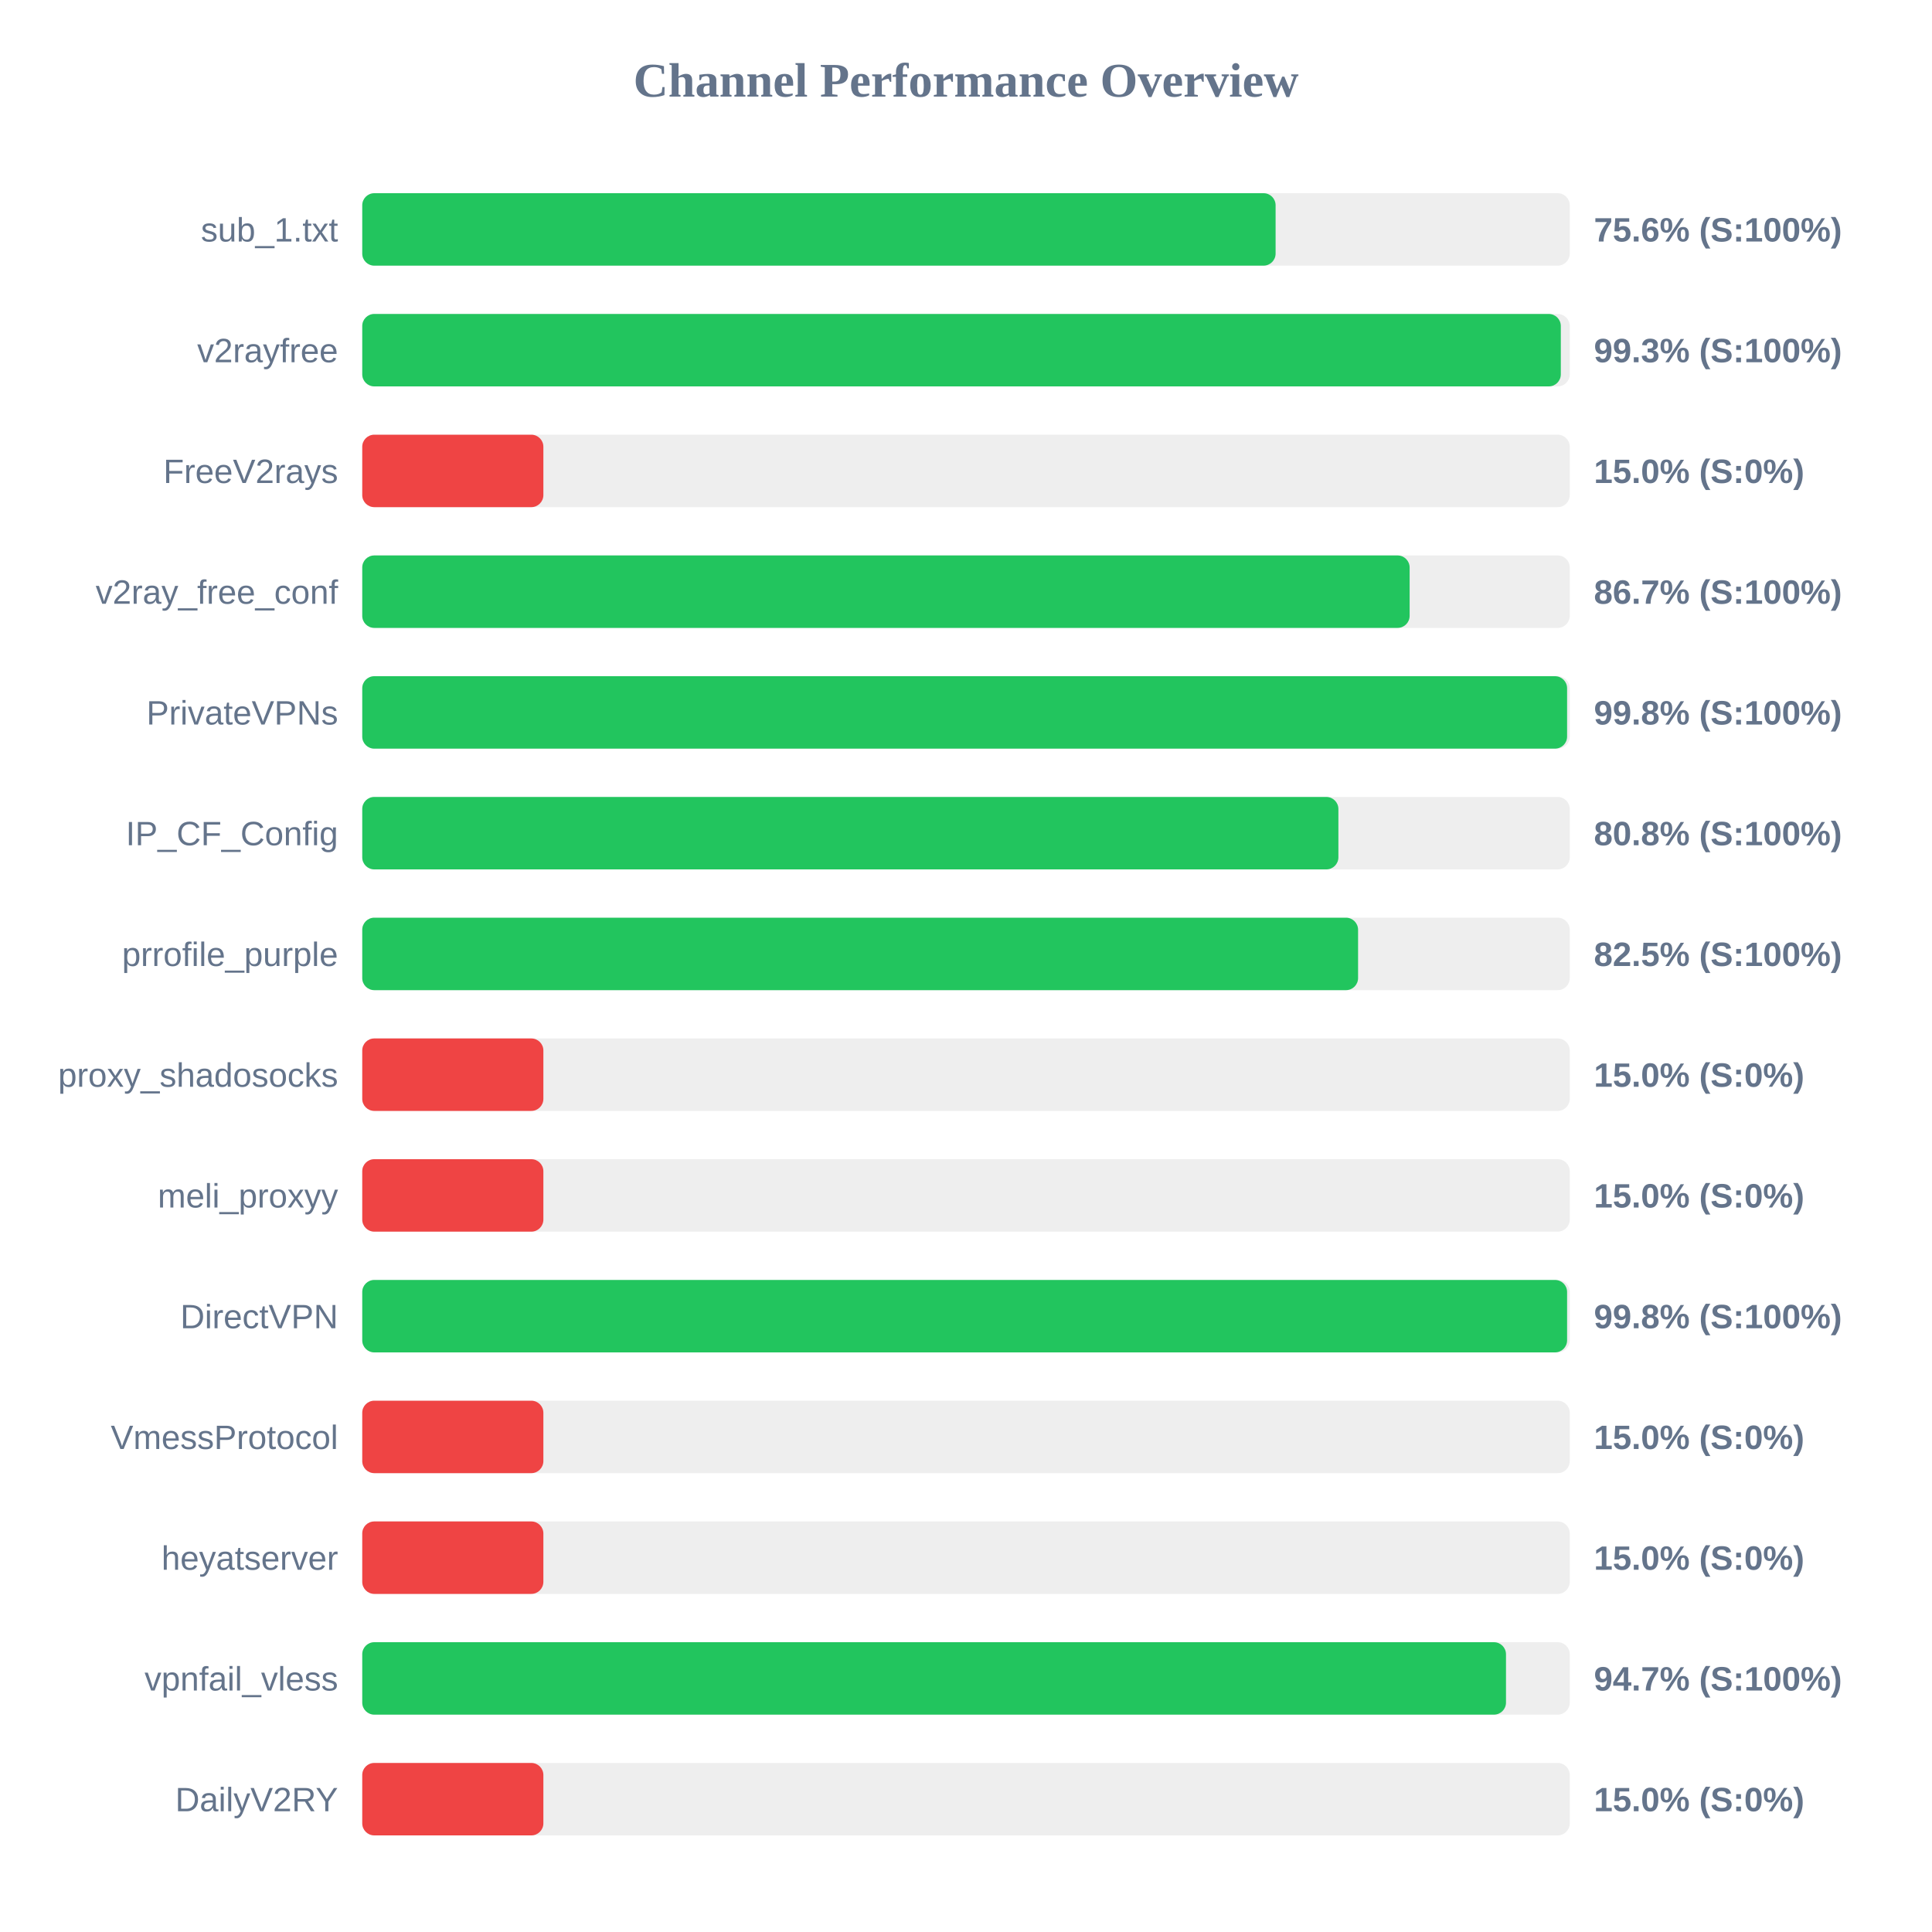
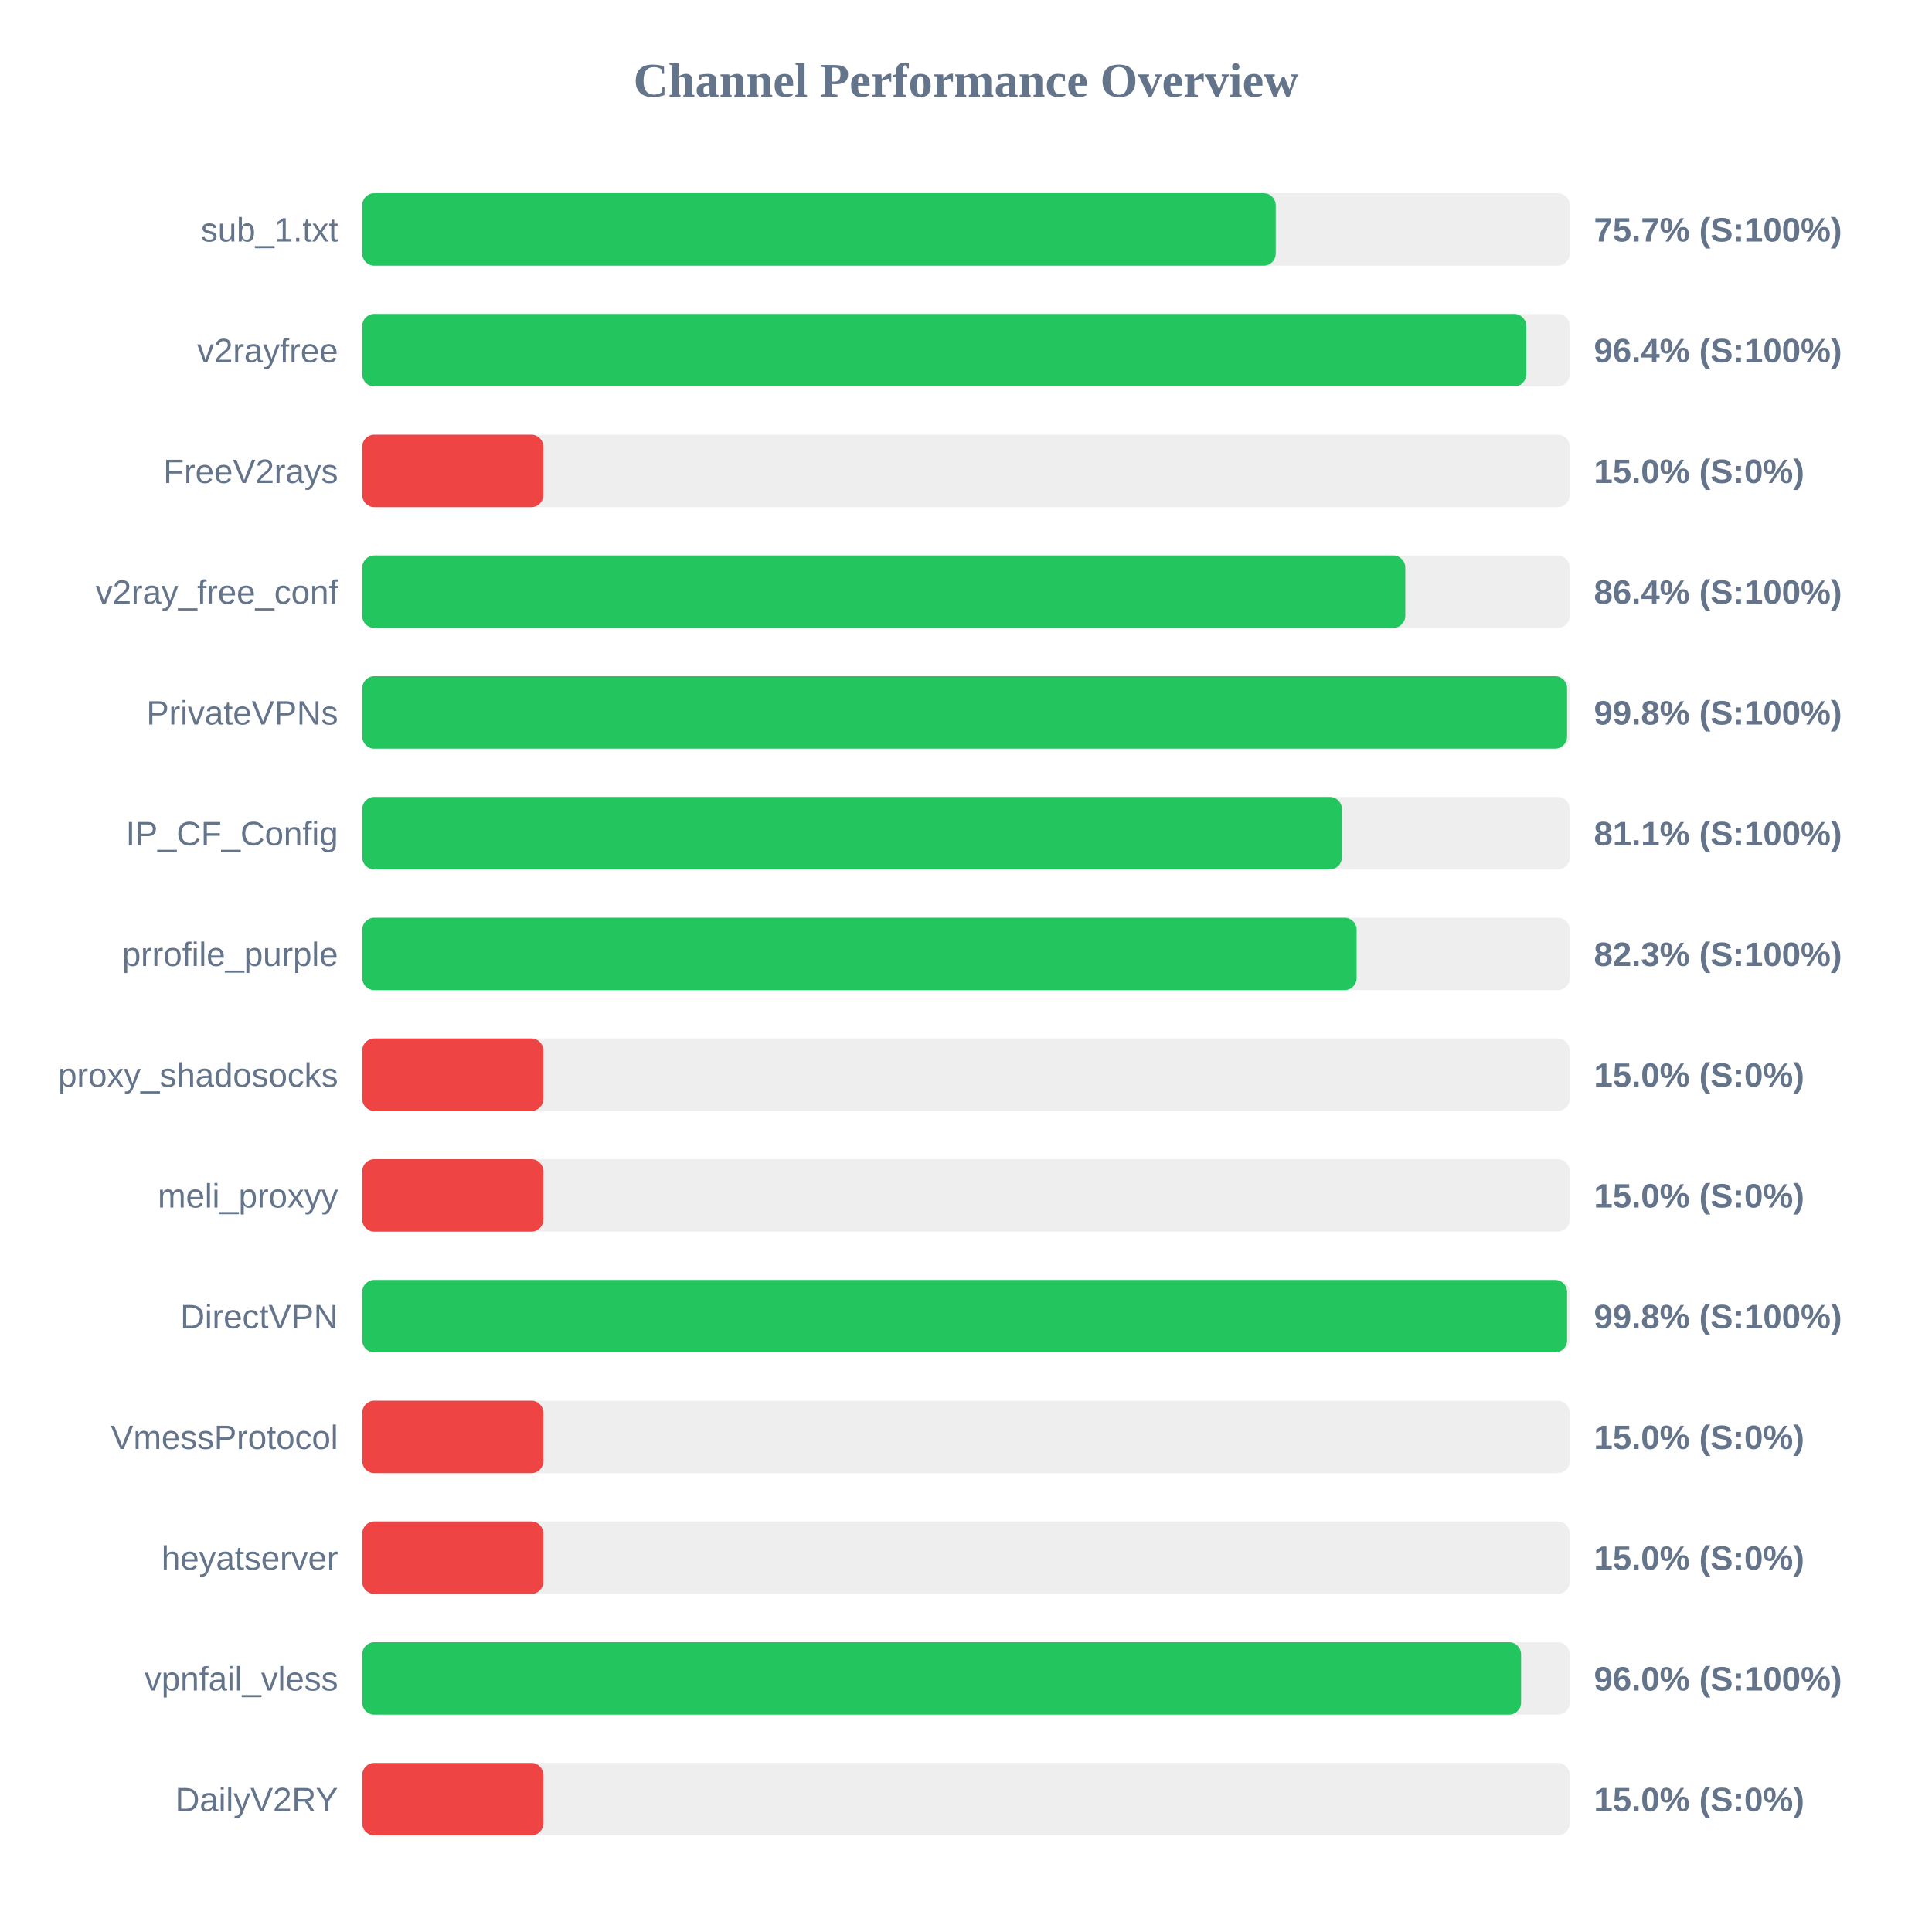
<svg xmlns="http://www.w3.org/2000/svg" width="800" height="800" version="1.1">
  <style>
        .row { font: 14px Arial; fill: #64748b; }
        .score { font: bold 14px Arial; fill: #64748b; }
    </style>
  <text x="400" y="40" text-anchor="middle" font-size="20px" font-weight="bold" fill="#64748b">Channel Performance Overview</text>
  <rect x="150" y="80" width="500" height="30" fill="#eee" rx="5" />
-   <rect x="150" y="80" width="378.2" height="30" fill="#22c55e" rx="5" />
+   <rect x="150" y="80" width="378.25" height="30" fill="#22c55e" rx="5" />
  <text x="140" y="100" text-anchor="end" class="row">sub_1.txt</text>
-   <text x="660" y="100" text-anchor="start" class="score">75.6% (S:100%)</text>
+   <text x="660" y="100" text-anchor="start" class="score">75.7% (S:100%)</text>
  <rect x="150" y="130" width="500" height="30" fill="#eee" rx="5" />
-   <rect x="150" y="130" width="496.3" height="30" fill="#22c55e" rx="5" />
+   <rect x="150" y="130" width="482.0" height="30" fill="#22c55e" rx="5" />
  <text x="140" y="150" text-anchor="end" class="row">v2rayfree</text>
-   <text x="660" y="150" text-anchor="start" class="score">99.3% (S:100%)</text>
+   <text x="660" y="150" text-anchor="start" class="score">96.4% (S:100%)</text>
  <rect x="150" y="180" width="500" height="30" fill="#eee" rx="5" />
  <rect x="150" y="180" width="75.0" height="30" fill="#ef4444" rx="5" />
  <text x="140" y="200" text-anchor="end" class="row">FreeV2rays</text>
  <text x="660" y="200" text-anchor="start" class="score">15.0% (S:0%)</text>
  <rect x="150" y="230" width="500" height="30" fill="#eee" rx="5" />
-   <rect x="150" y="230" width="433.7" height="30" fill="#22c55e" rx="5" />
+   <rect x="150" y="230" width="431.9" height="30" fill="#22c55e" rx="5" />
  <text x="140" y="250" text-anchor="end" class="row">v2ray_free_conf</text>
-   <text x="660" y="250" text-anchor="start" class="score">86.7% (S:100%)</text>
+   <text x="660" y="250" text-anchor="start" class="score">86.4% (S:100%)</text>
  <rect x="150" y="280" width="500" height="30" fill="#eee" rx="5" />
  <rect x="150" y="280" width="498.9" height="30" fill="#22c55e" rx="5" />
  <text x="140" y="300" text-anchor="end" class="row">PrivateVPNs</text>
  <text x="660" y="300" text-anchor="start" class="score">99.8% (S:100%)</text>
  <rect x="150" y="330" width="500" height="30" fill="#eee" rx="5" />
-   <rect x="150" y="330" width="404.2" height="30" fill="#22c55e" rx="5" />
+   <rect x="150" y="330" width="405.65" height="30" fill="#22c55e" rx="5" />
  <text x="140" y="350" text-anchor="end" class="row">IP_CF_Config</text>
-   <text x="660" y="350" text-anchor="start" class="score">80.8% (S:100%)</text>
+   <text x="660" y="350" text-anchor="start" class="score">81.1% (S:100%)</text>
  <rect x="150" y="380" width="500" height="30" fill="#eee" rx="5" />
-   <rect x="150" y="380" width="412.35" height="30" fill="#22c55e" rx="5" />
+   <rect x="150" y="380" width="411.75" height="30" fill="#22c55e" rx="5" />
  <text x="140" y="400" text-anchor="end" class="row">prrofile_purple</text>
-   <text x="660" y="400" text-anchor="start" class="score">82.5% (S:100%)</text>
+   <text x="660" y="400" text-anchor="start" class="score">82.3% (S:100%)</text>
  <rect x="150" y="430" width="500" height="30" fill="#eee" rx="5" />
  <rect x="150" y="430" width="75.0" height="30" fill="#ef4444" rx="5" />
  <text x="140" y="450" text-anchor="end" class="row">proxy_shadosocks</text>
  <text x="660" y="450" text-anchor="start" class="score">15.0% (S:0%)</text>
  <rect x="150" y="480" width="500" height="30" fill="#eee" rx="5" />
  <rect x="150" y="480" width="75.0" height="30" fill="#ef4444" rx="5" />
  <text x="140" y="500" text-anchor="end" class="row">meli_proxyy</text>
  <text x="660" y="500" text-anchor="start" class="score">15.0% (S:0%)</text>
  <rect x="150" y="530" width="500" height="30" fill="#eee" rx="5" />
  <rect x="150" y="530" width="498.9" height="30" fill="#22c55e" rx="5" />
  <text x="140" y="550" text-anchor="end" class="row">DirectVPN</text>
  <text x="660" y="550" text-anchor="start" class="score">99.8% (S:100%)</text>
  <rect x="150" y="580" width="500" height="30" fill="#eee" rx="5" />
  <rect x="150" y="580" width="75.0" height="30" fill="#ef4444" rx="5" />
  <text x="140" y="600" text-anchor="end" class="row">VmessProtocol</text>
  <text x="660" y="600" text-anchor="start" class="score">15.0% (S:0%)</text>
  <rect x="150" y="630" width="500" height="30" fill="#eee" rx="5" />
  <rect x="150" y="630" width="75.0" height="30" fill="#ef4444" rx="5" />
  <text x="140" y="650" text-anchor="end" class="row">heyatserver</text>
  <text x="660" y="650" text-anchor="start" class="score">15.0% (S:0%)</text>
  <rect x="150" y="680" width="500" height="30" fill="#eee" rx="5" />
-   <rect x="150" y="680" width="473.6" height="30" fill="#22c55e" rx="5" />
+   <rect x="150" y="680" width="479.85" height="30" fill="#22c55e" rx="5" />
  <text x="140" y="700" text-anchor="end" class="row">vpnfail_vless</text>
-   <text x="660" y="700" text-anchor="start" class="score">94.7% (S:100%)</text>
+   <text x="660" y="700" text-anchor="start" class="score">96.0% (S:100%)</text>
  <rect x="150" y="730" width="500" height="30" fill="#eee" rx="5" />
  <rect x="150" y="730" width="75.0" height="30" fill="#ef4444" rx="5" />
  <text x="140" y="750" text-anchor="end" class="row">DailyV2RY</text>
  <text x="660" y="750" text-anchor="start" class="score">15.0% (S:0%)</text>
</svg>
